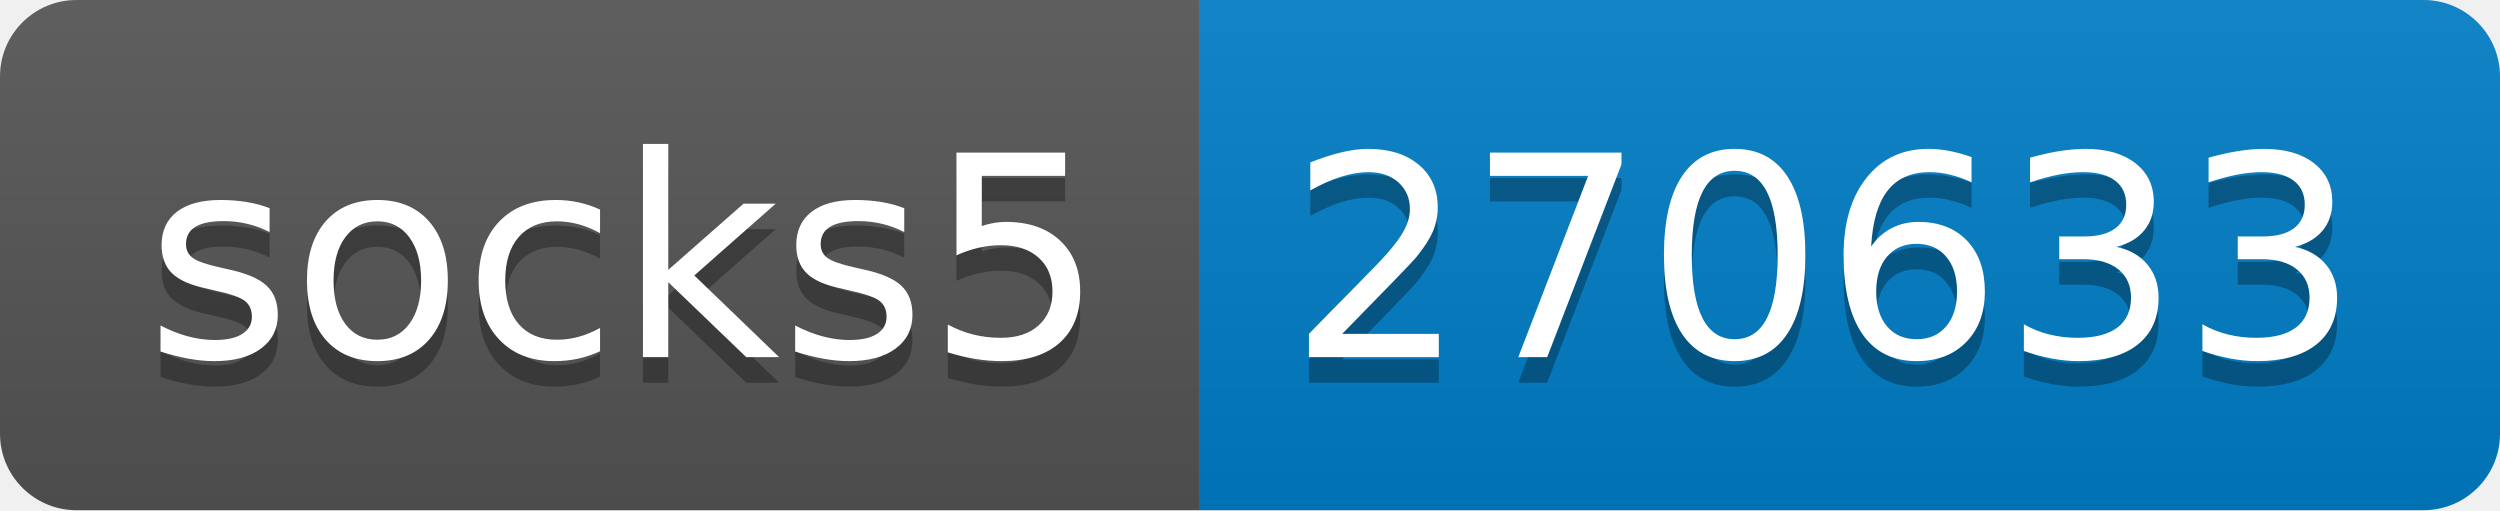
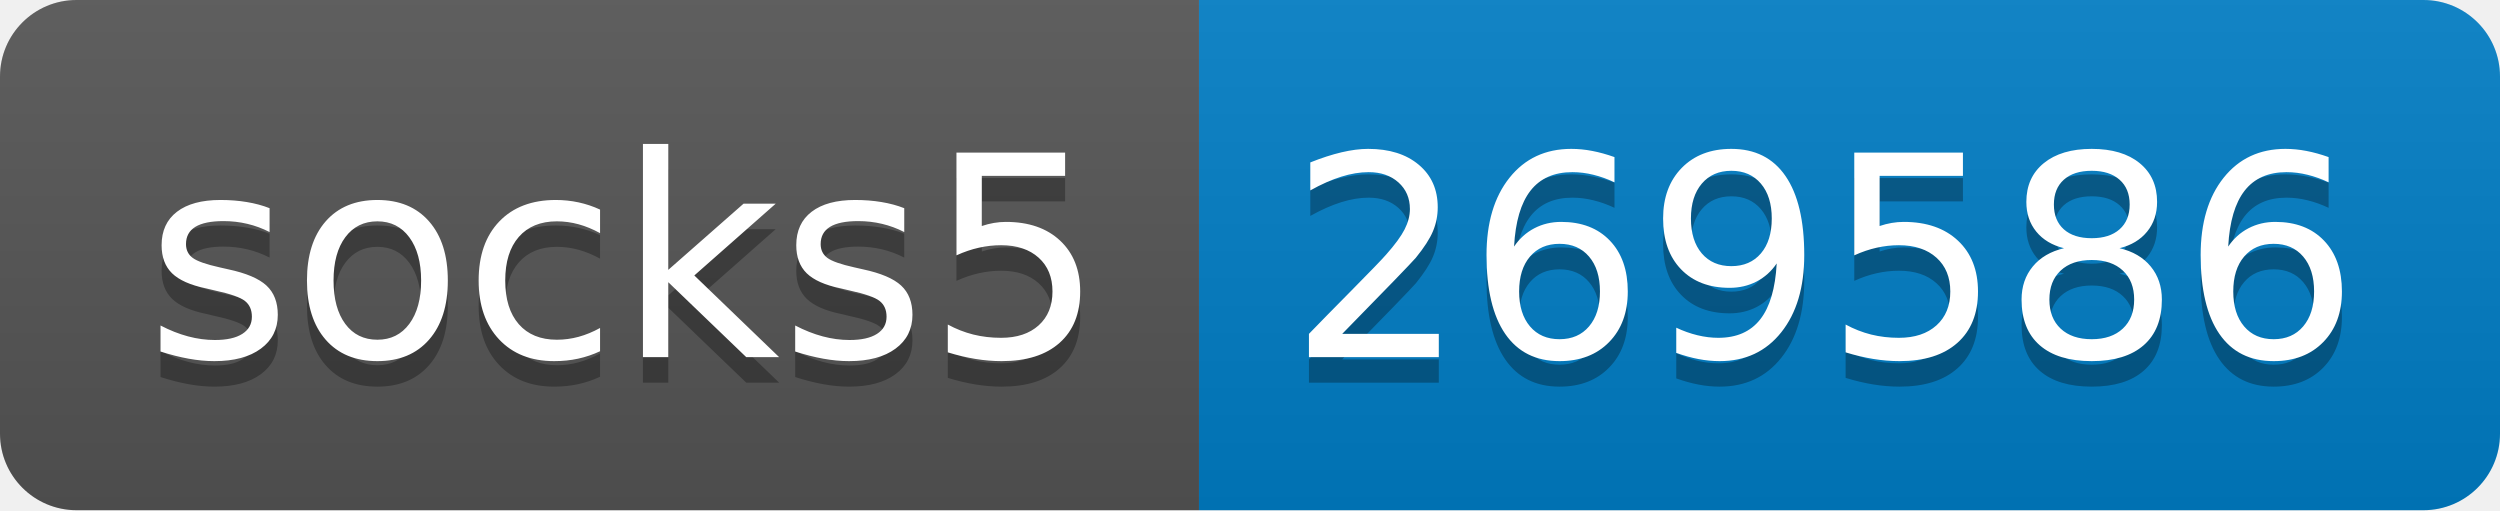
- <svg xmlns="http://www.w3.org/2000/svg" width="98" height="20" role="img" aria-label="socks5: 270633">
+ <svg xmlns="http://www.w3.org/2000/svg" width="98" height="20" role="img" aria-label="socks5: 269586">
  <linearGradient id="s" x2="0" y2="100%">
    <stop offset="0" stop-color="#bbb" stop-opacity=".1" />
    <stop offset="1" stop-opacity=".1" />
  </linearGradient>
  <clipPath id="r">
    <rect width="98" height="20" rx="3" fill="#fff" />
  </clipPath>
  <g clip-path="url(#r)">
    <rect width="47" height="20" fill="#555" />
    <rect x="47" width="51" height="20" fill="#007ec6" />
    <rect width="98" height="20" fill="url(#s)" />
  </g>
  <g fill="#fff" text-anchor="middle" font-family="Verdana,Geneva,DejaVu Sans,sans-serif" text-rendering="geometricPrecision" font-size="110">
    <text aria-hidden="true" x="245" y="150" fill="#010101" fill-opacity=".3" transform="scale(.1)" textLength="370">socks5</text>
    <text x="245" y="140" transform="scale(.1)" fill="#fff" textLength="370">socks5</text>
-     <text aria-hidden="true" x="715" y="150" fill="#010101" fill-opacity=".3" transform="scale(.1)" textLength="410">270633</text>
-     <text x="715" y="140" transform="scale(.1)" fill="#fff" textLength="410">270633</text>
+     <text aria-hidden="true" x="715" y="150" fill="#010101" fill-opacity=".3" transform="scale(.1)" textLength="410">269586</text>
+     <text x="715" y="140" transform="scale(.1)" fill="#fff" textLength="410">269586</text>
  </g>
</svg>
